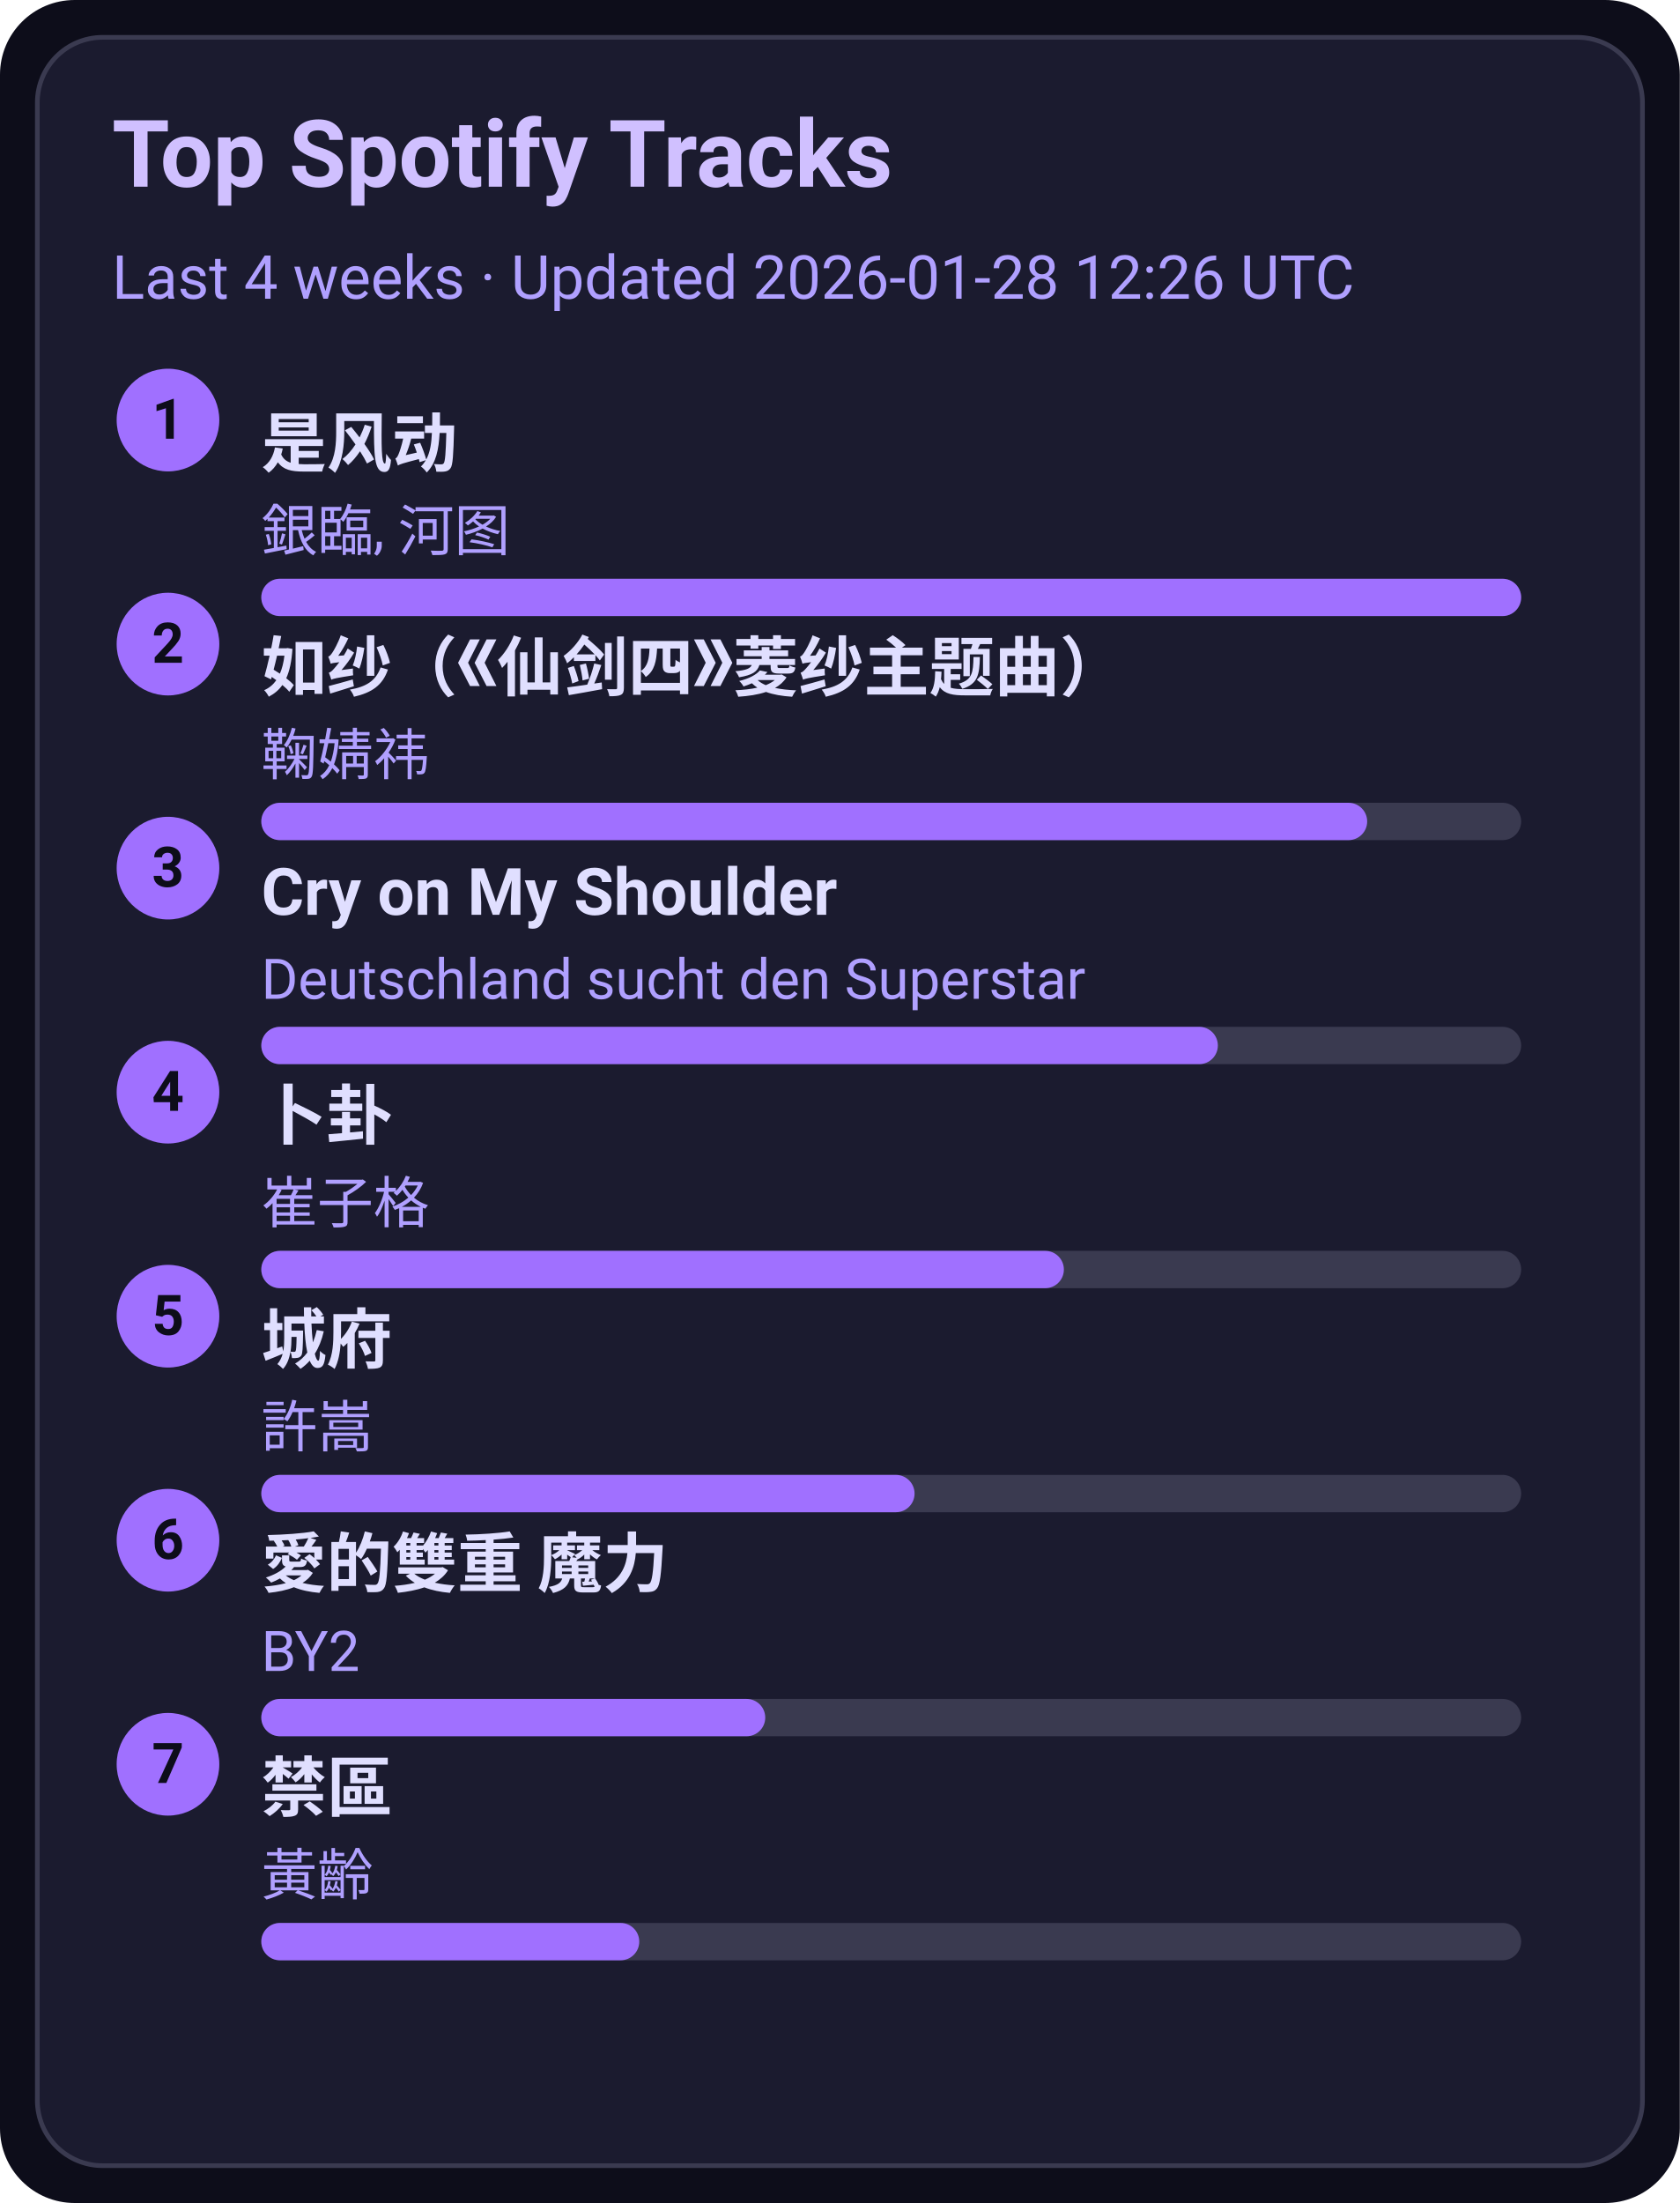
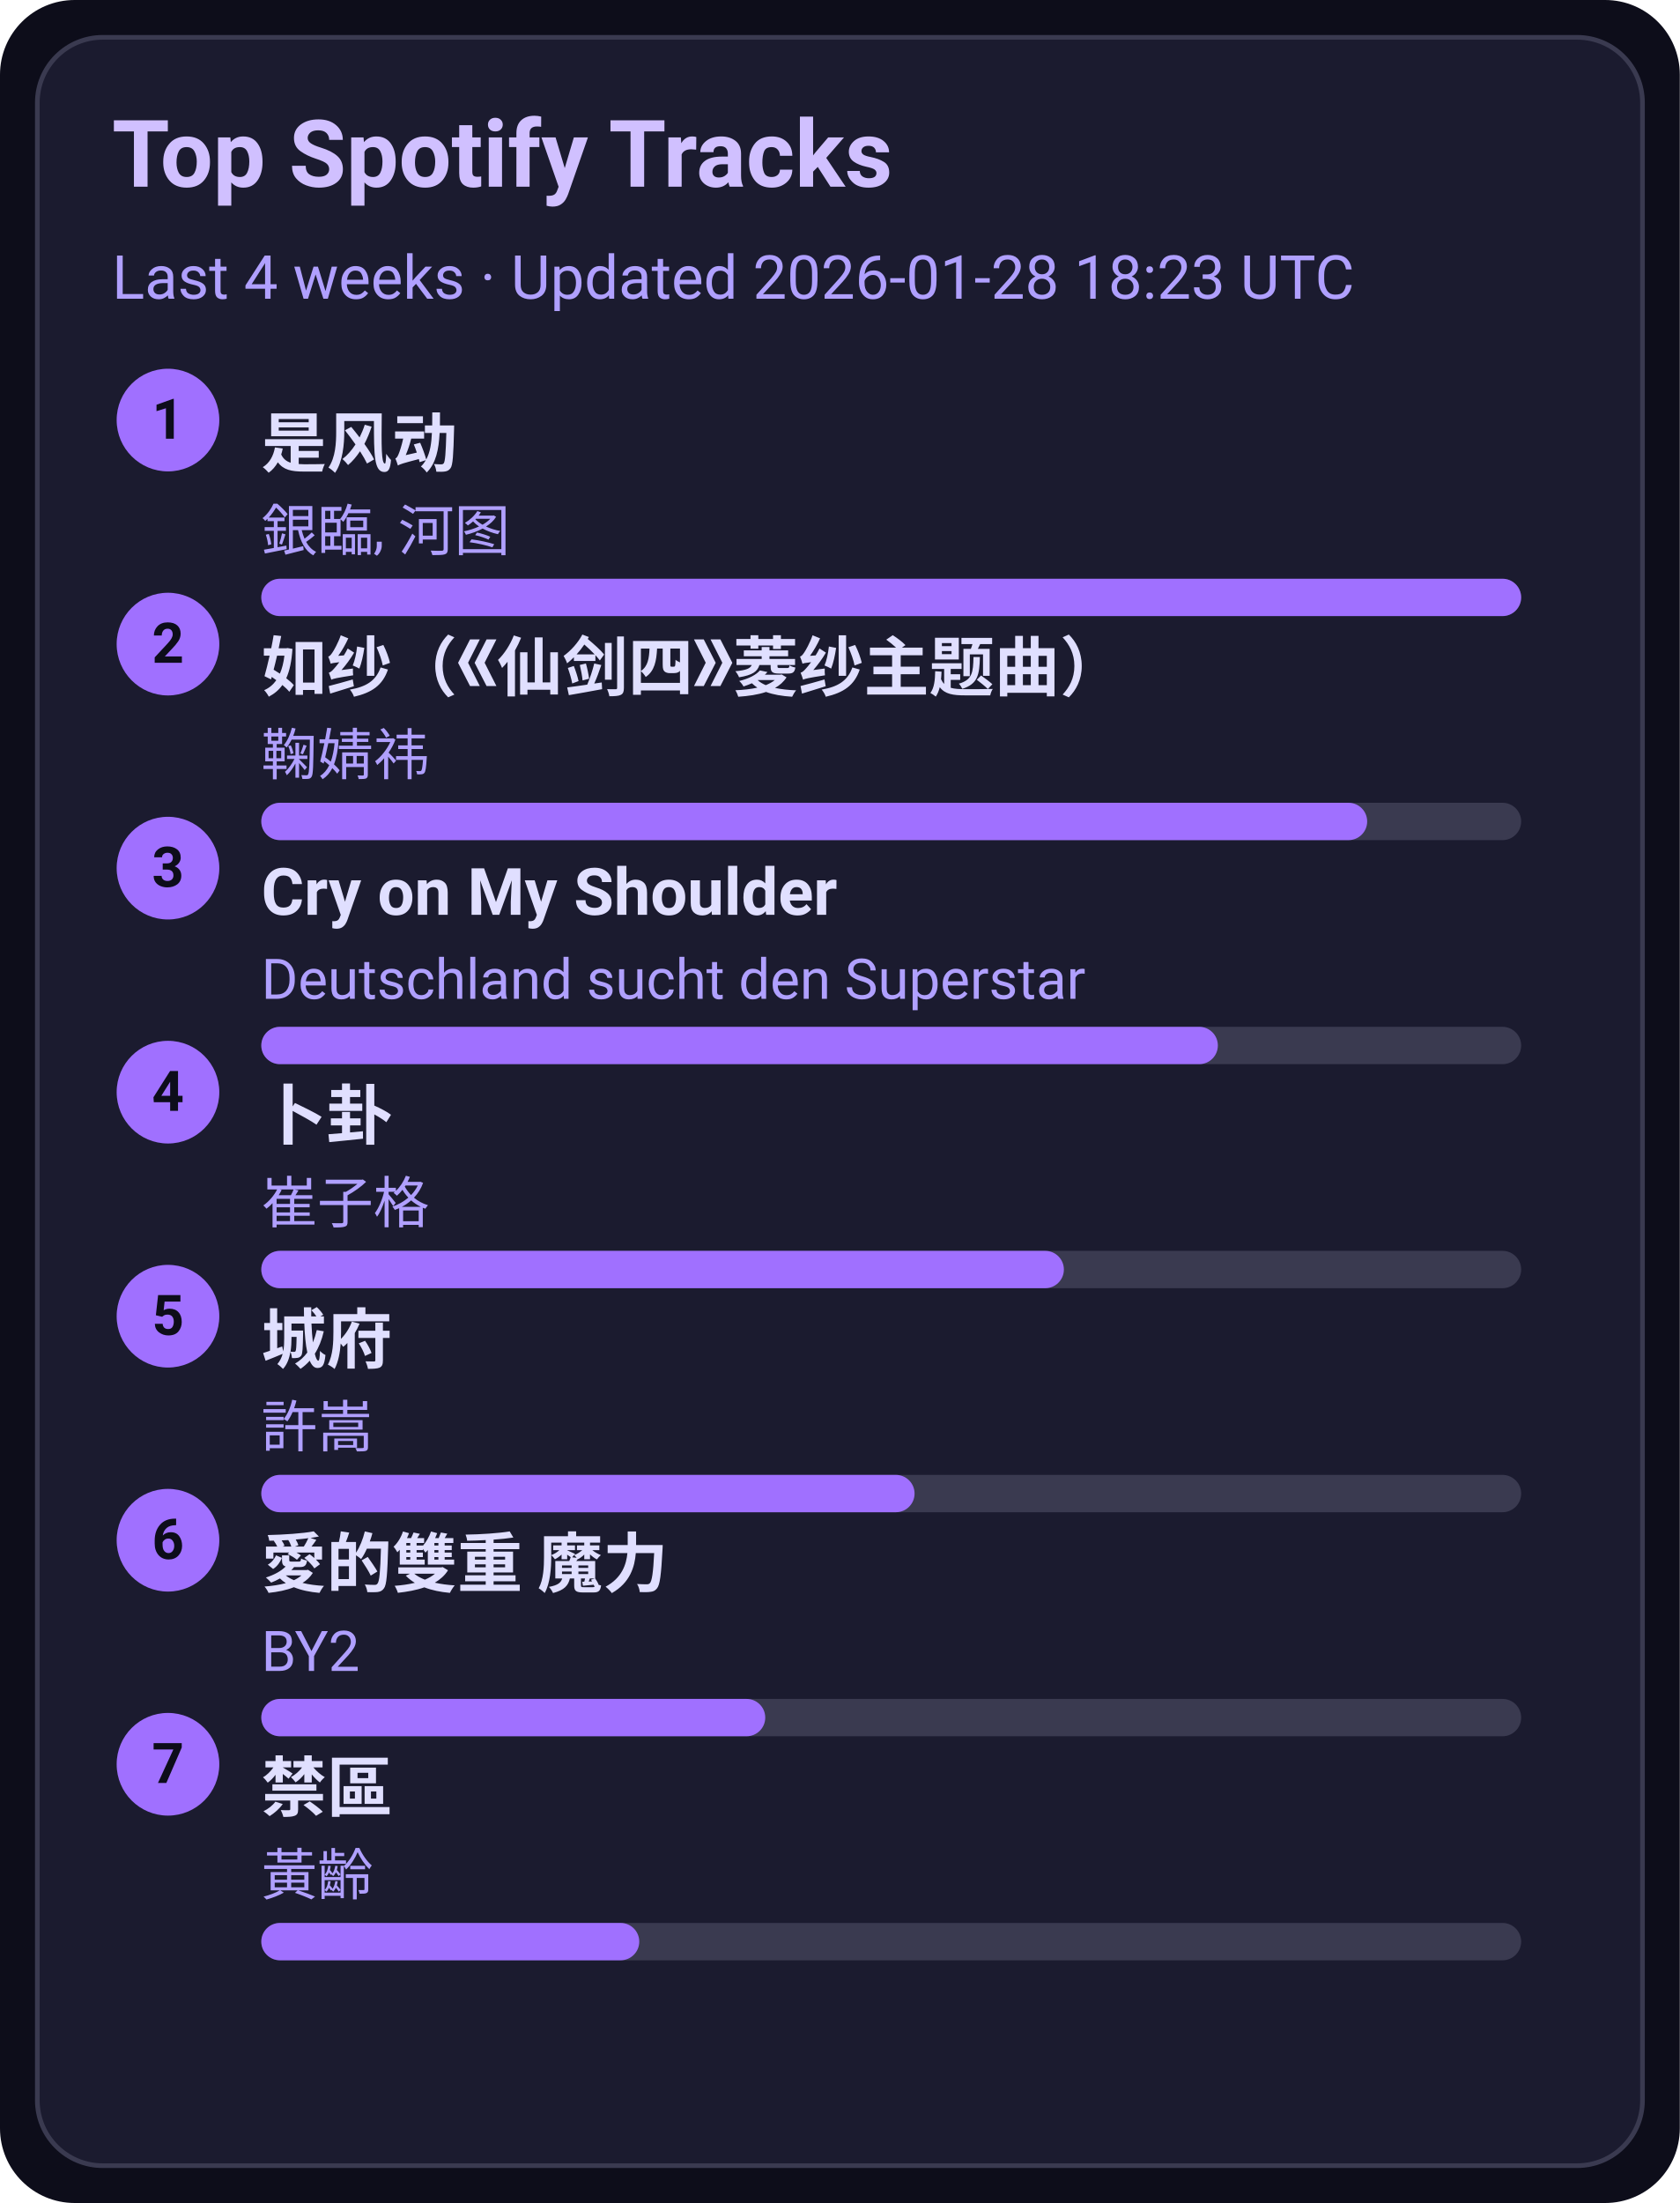
<svg xmlns="http://www.w3.org/2000/svg" width="360" height="472" viewBox="0 0 360 472">
  <style>text{font-family:-apple-system,BlinkMacSystemFont,Segoe UI,Roboto,Ubuntu,Helvetica Neue,Arial,Noto Sans,sans-serif}</style>
  <rect width="360" height="472" rx="16" fill="#0d0d1a" />
  <rect x="8" y="8" width="344" height="456" rx="14" fill="#1b1b2f" stroke="#3a3a50" />
  <text x="24" y="40" font-size="20" fill="#d0c0ff" font-weight="600">Top Spotify Tracks</text>
-   <text x="24" y="64" font-size="13" fill="#b0a0ff">Last 4 weeks · Updated 2026-01-28 12:26 UTC</text>
+   <text x="24" y="64" font-size="13" fill="#b0a0ff">Last 4 weeks · Updated 2026-01-28 18:23 UTC</text>
  <circle cx="36" cy="90" r="11" fill="#a070ff" />
  <text x="36" y="94" text-anchor="middle" font-size="12" fill="#0d0d1a" font-weight="700">1</text>
  <a href="https://open.spotify.com/track/3lePQ8c4jq7bTePsXEmslh" target="_blank" rel="noopener noreferrer">
    <text x="56" y="100" font-size="14" fill="#e0dfff" font-weight="600">是风动</text>
  </a>
  <text x="56" y="118" font-size="12" fill="#b0a0ff">銀臨, 河图</text>
  <rect x="56" y="124" width="270" height="8" rx="4" fill="#3a3a50" />
  <rect x="56" y="124" width="270" height="8" rx="4" fill="#a070ff" />
  <circle cx="36" cy="138" r="11" fill="#a070ff" />
  <text x="36" y="142" text-anchor="middle" font-size="12" fill="#0d0d1a" font-weight="700">2</text>
  <a href="https://open.spotify.com/track/69FUNgvEVkNbHq43lgvdme" target="_blank" rel="noopener noreferrer">
    <text x="56" y="148" font-size="14" fill="#e0dfff" font-weight="600">如纱（《仙剑四》菱纱主题曲）</text>
  </a>
  <text x="56" y="166" font-size="12" fill="#b0a0ff">鞠婧祎</text>
  <rect x="56" y="172" width="270" height="8" rx="4" fill="#3a3a50" />
  <rect x="56" y="172" width="237" height="8" rx="4" fill="#a070ff" />
  <circle cx="36" cy="186" r="11" fill="#a070ff" />
  <text x="36" y="190" text-anchor="middle" font-size="12" fill="#0d0d1a" font-weight="700">3</text>
  <a href="https://open.spotify.com/track/6usmG2MoD0C0Lc2pNgCVWV" target="_blank" rel="noopener noreferrer">
    <text x="56" y="196" font-size="14" fill="#e0dfff" font-weight="600">Cry on My Shoulder</text>
  </a>
  <text x="56" y="214" font-size="12" fill="#b0a0ff">Deutschland sucht den Superstar</text>
  <rect x="56" y="220" width="270" height="8" rx="4" fill="#3a3a50" />
  <rect x="56" y="220" width="205" height="8" rx="4" fill="#a070ff" />
  <circle cx="36" cy="234" r="11" fill="#a070ff" />
  <text x="36" y="238" text-anchor="middle" font-size="12" fill="#0d0d1a" font-weight="700">4</text>
  <a href="https://open.spotify.com/track/4ToeYifpQaikbYa7krOD6s" target="_blank" rel="noopener noreferrer">
    <text x="56" y="244" font-size="14" fill="#e0dfff" font-weight="600">卜卦</text>
  </a>
  <text x="56" y="262" font-size="12" fill="#b0a0ff">崔子格</text>
  <rect x="56" y="268" width="270" height="8" rx="4" fill="#3a3a50" />
  <rect x="56" y="268" width="172" height="8" rx="4" fill="#a070ff" />
  <circle cx="36" cy="282" r="11" fill="#a070ff" />
  <text x="36" y="286" text-anchor="middle" font-size="12" fill="#0d0d1a" font-weight="700">5</text>
  <a href="https://open.spotify.com/track/4AmlSf7hye0QVpnHCcEoEw" target="_blank" rel="noopener noreferrer">
    <text x="56" y="292" font-size="14" fill="#e0dfff" font-weight="600">城府</text>
  </a>
  <text x="56" y="310" font-size="12" fill="#b0a0ff">許嵩</text>
  <rect x="56" y="316" width="270" height="8" rx="4" fill="#3a3a50" />
  <rect x="56" y="316" width="140" height="8" rx="4" fill="#a070ff" />
  <circle cx="36" cy="330" r="11" fill="#a070ff" />
  <text x="36" y="334" text-anchor="middle" font-size="12" fill="#0d0d1a" font-weight="700">6</text>
  <a href="https://open.spotify.com/track/0yYmS4k3R0TTdDhvOBxRVp" target="_blank" rel="noopener noreferrer">
    <text x="56" y="340" font-size="14" fill="#e0dfff" font-weight="600">愛的雙重 魔力</text>
  </a>
  <text x="56" y="358" font-size="12" fill="#b0a0ff">BY2</text>
  <rect x="56" y="364" width="270" height="8" rx="4" fill="#3a3a50" />
  <rect x="56" y="364" width="108" height="8" rx="4" fill="#a070ff" />
  <circle cx="36" cy="378" r="11" fill="#a070ff" />
  <text x="36" y="382" text-anchor="middle" font-size="12" fill="#0d0d1a" font-weight="700">7</text>
  <a href="https://open.spotify.com/track/5HAMeMgu9hGL5a8ZwNz6cp" target="_blank" rel="noopener noreferrer">
    <text x="56" y="388" font-size="14" fill="#e0dfff" font-weight="600">禁區</text>
  </a>
  <text x="56" y="406" font-size="12" fill="#b0a0ff">黃齡</text>
  <rect x="56" y="412" width="270" height="8" rx="4" fill="#3a3a50" />
  <rect x="56" y="412" width="81" height="8" rx="4" fill="#a070ff" />
</svg>
